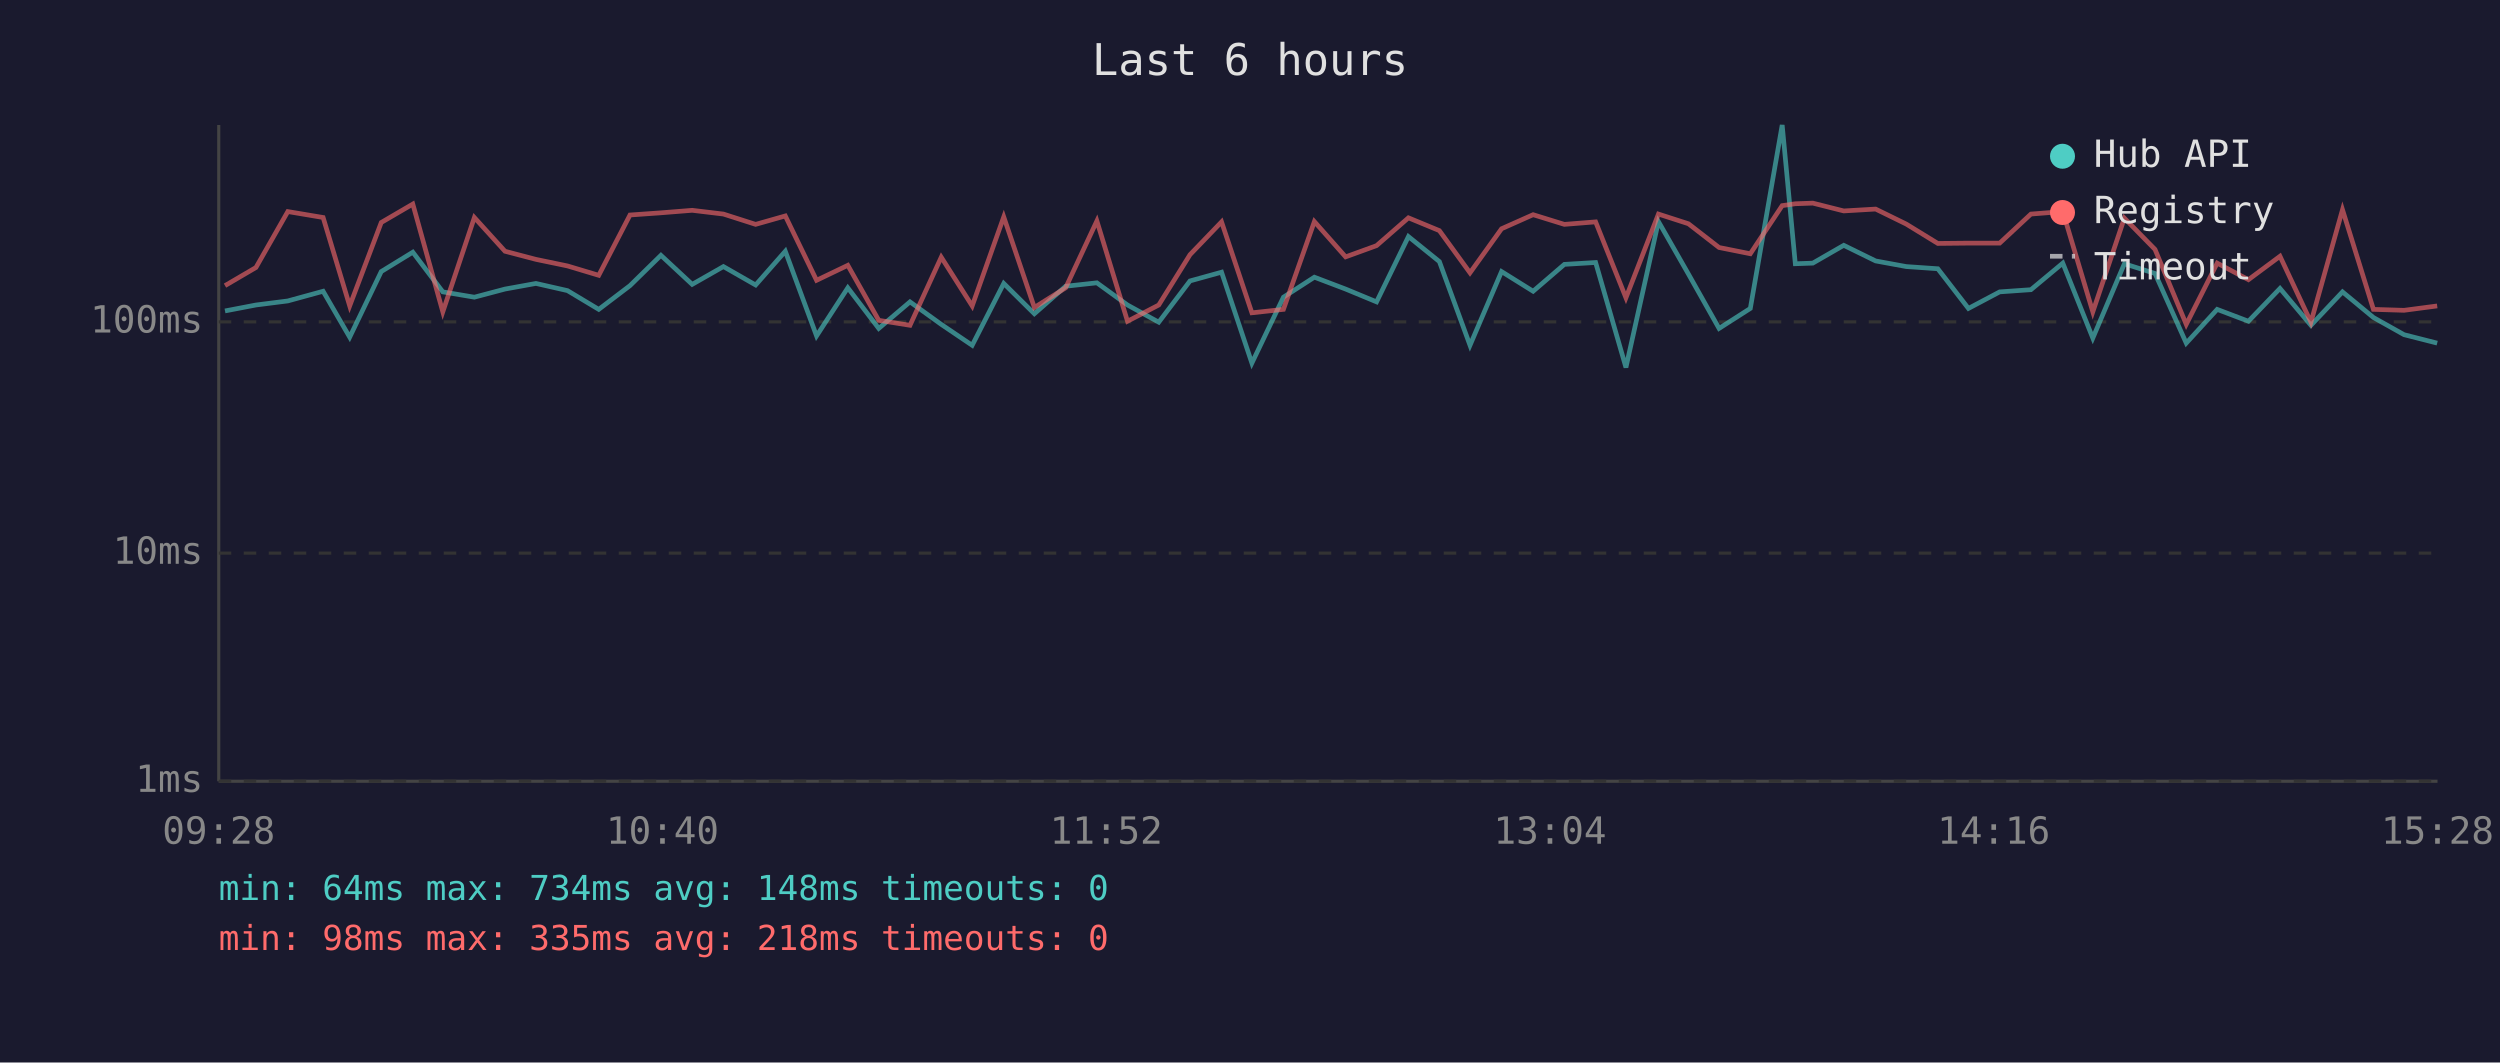
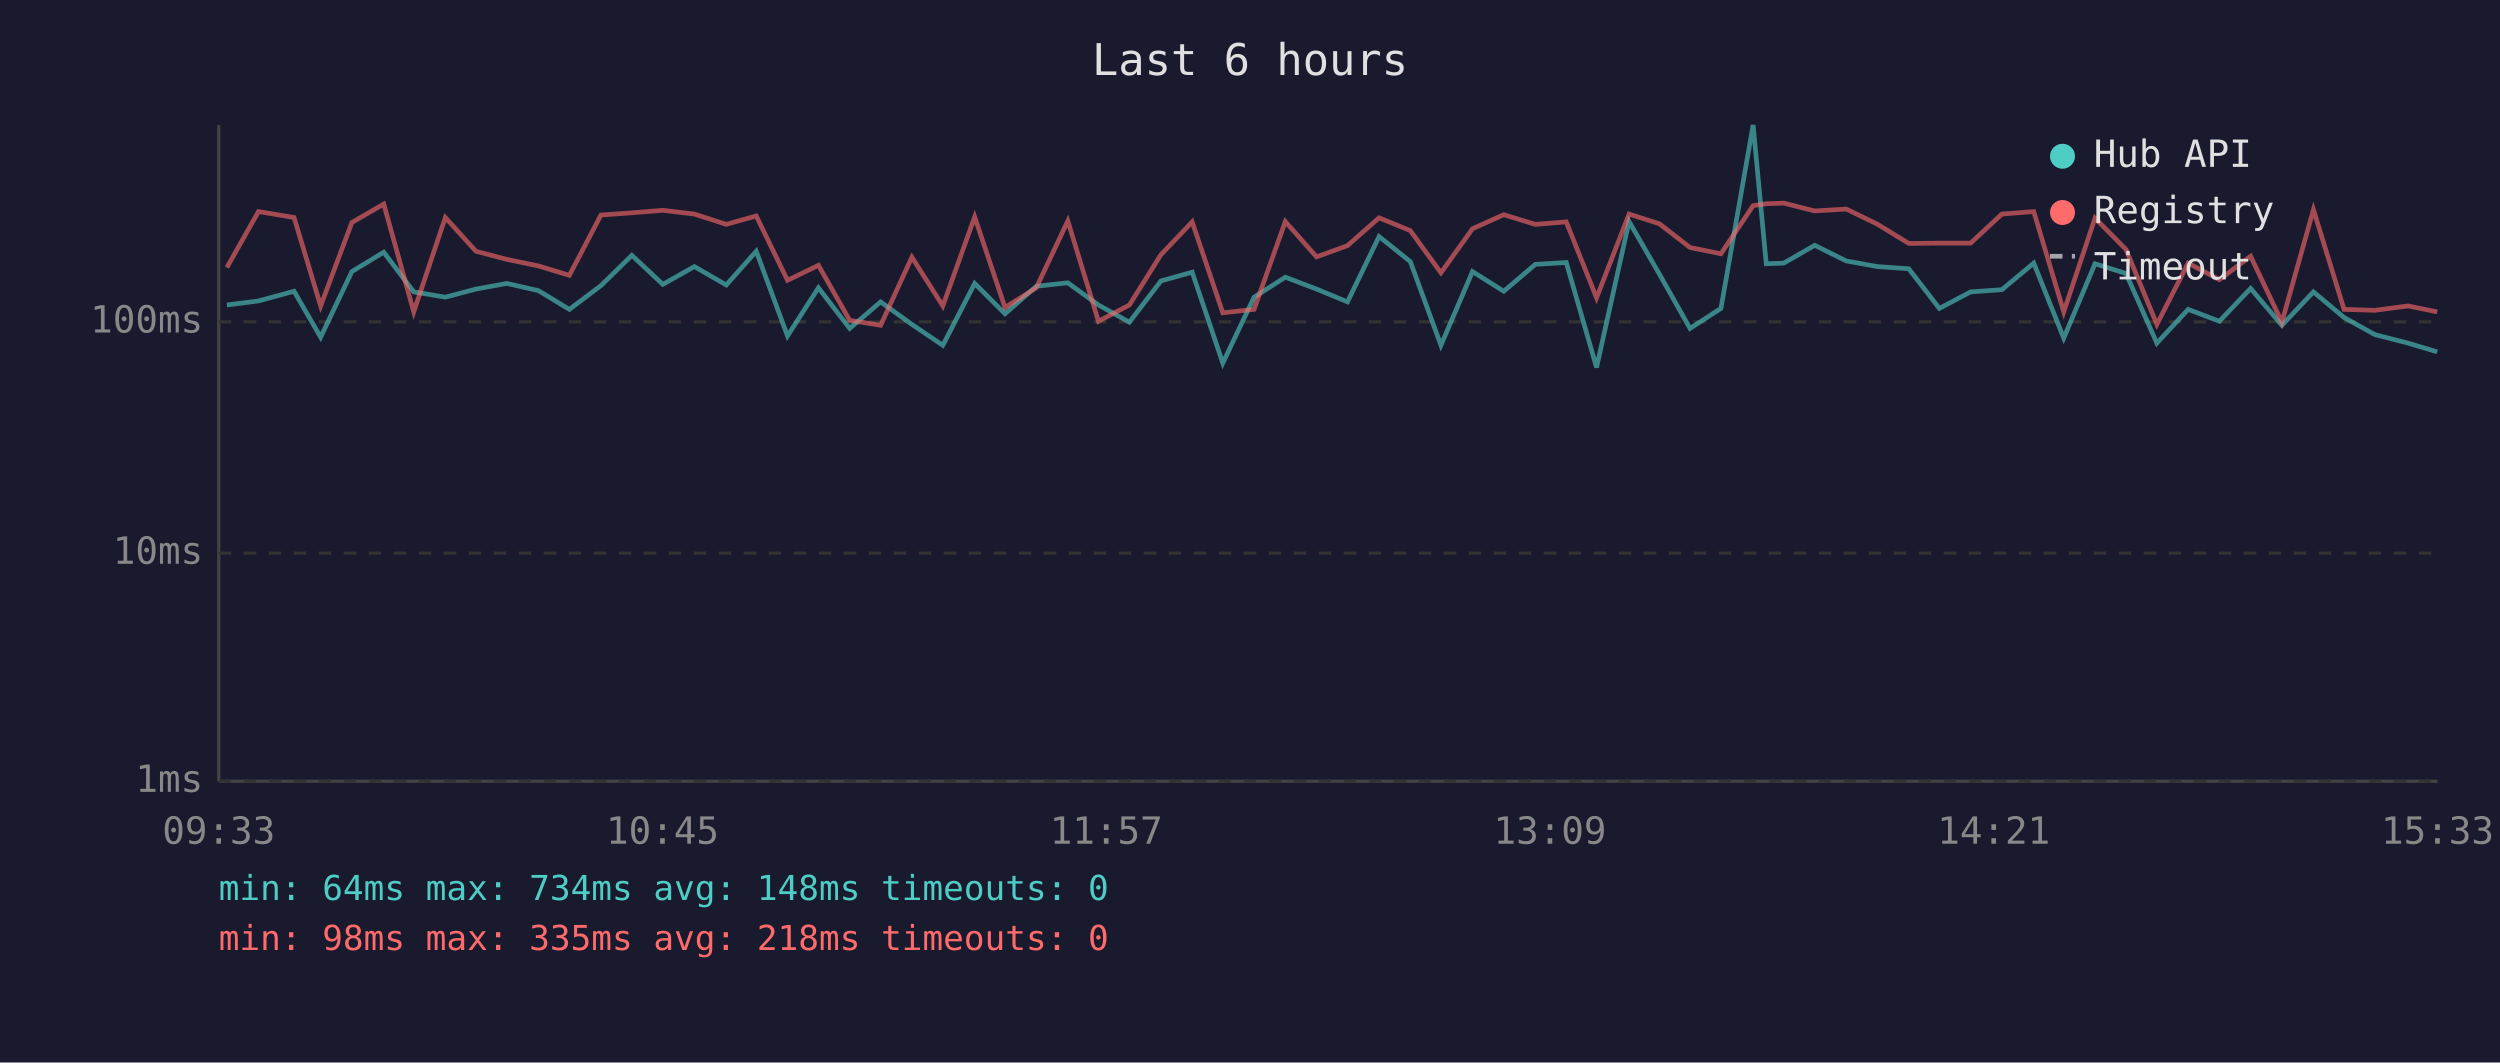
<svg xmlns="http://www.w3.org/2000/svg" viewBox="0 0 800 340" font-family="monospace" font-size="12">
  <rect width="800" height="340" fill="#1a1a2e" />
  <text x="400" y="24" fill="#e0e0e0" font-size="14" text-anchor="middle">Last 6 hours</text>
  <line x1="70" y1="40" x2="70" y2="250" stroke="#444" stroke-width="1" />
  <line x1="70" y1="250" x2="780" y2="250" stroke="#444" stroke-width="1" />
  <line x1="70" y1="250" x2="780" y2="250" stroke="#333" stroke-width="1" stroke-dasharray="4" />
  <text x="65" y="250" fill="#888" text-anchor="end" dominant-baseline="middle">1ms</text>
  <line x1="70" y1="177" x2="780" y2="177" stroke="#333" stroke-width="1" stroke-dasharray="4" />
  <text x="65" y="177" fill="#888" text-anchor="end" dominant-baseline="middle">10ms</text>
  <line x1="70" y1="103" x2="780" y2="103" stroke="#333" stroke-width="1" stroke-dasharray="4" />
  <text x="65" y="103" fill="#888" text-anchor="end" dominant-baseline="middle">100ms</text>
-   <text x="70" y="270" fill="#888" text-anchor="middle">09:28</text>
-   <text x="212" y="270" fill="#888" text-anchor="middle">10:40</text>
-   <text x="354" y="270" fill="#888" text-anchor="middle">11:52</text>
-   <text x="496" y="270" fill="#888" text-anchor="middle">13:04</text>
-   <text x="638" y="270" fill="#888" text-anchor="middle">14:16</text>
-   <text x="780" y="270" fill="#888" text-anchor="middle">15:28</text>
-   <polyline points="72.0,99.5 81.9,97.6 92.1,96.3 103.4,93.2 111.9,107.9 122.0,86.9 132.1,80.7 141.7,93.4 151.8,95.1 161.6,92.5 171.5,90.7 181.6,93.0 191.6,99.0 201.6,91.4 211.5,81.7 221.5,91.0 231.5,85.3 241.8,91.2 251.3,80.4 261.3,107.5 271.3,92.1 281.2,105.1 291.2,96.6 301.2,103.8 311.1,110.5 321.2,90.7 331.0,100.4 341.0,91.6 351.0,90.5 360.8,97.6 370.8,103.1 380.8,89.9 390.9,87.1 400.6,116.2 410.7,95.1 420.6,88.7 430.6,92.5 440.5,96.6 450.7,75.7 460.6,83.7 470.4,110.5 480.5,86.9 490.6,93.2 500.6,84.6 510.6,84.0 520.3,117.6 530.7,70.9 540.3,87.7 550.1,105.1 560.1,98.7 570.3,40.0 574.5,84.4 580.1,84.2 590.0,78.5 600.2,83.5 610.0,85.3 620.1,86.0 629.9,98.7 639.9,93.4 649.9,92.7 660.1,84.2 669.7,108.2 679.8,84.4 689.6,87.5 699.6,109.8 709.5,99.0 719.5,102.8 729.6,92.3 739.5,104.1 749.6,93.4 759.5,101.6 769.3,107.1 779.9,109.8" fill="none" stroke="#4ecdc4" stroke-width="1.5" opacity="0.6" />
-   <polyline points="72.0,91.4 81.9,85.6 92.1,67.7 103.4,69.6 111.9,97.9 122.0,71.2 132.1,65.3 141.7,99.8 151.8,69.6 161.6,80.4 171.5,83.0 181.6,85.1 191.6,88.1 201.6,68.8 211.5,68.1 221.5,67.3 231.5,68.5 241.8,71.8 251.3,69.1 261.3,89.7 271.3,84.9 281.2,102.5 291.2,104.1 301.2,82.3 311.1,97.9 321.2,69.4 331.0,98.4 341.0,92.1 351.0,70.7 360.8,102.8 370.8,97.6 380.8,81.5 390.9,71.0 400.6,100.1 410.7,99.0 420.6,70.9 430.6,82.2 440.5,78.6 450.7,69.7 460.6,73.8 470.4,87.3 480.5,73.2 490.6,68.7 500.6,71.8 510.6,71.0 520.3,95.3 530.7,68.5 540.3,71.6 550.1,79.2 560.1,81.2 570.3,65.8 574.5,65.2 580.1,65.0 590.0,67.5 600.2,66.9 610.0,71.7 620.1,77.9 629.9,77.8 639.9,77.8 649.9,68.5 660.1,67.7 669.7,99.8 679.8,69.8 689.6,79.8 699.6,103.8 709.5,84.2 719.5,89.5 729.6,82.0 739.5,103.1 749.6,67.1 759.5,99.0 769.3,99.3 779.9,97.9" fill="none" stroke="#ff6b6b" stroke-width="1.5" opacity="0.6" />
+   <text x="70" y="270" fill="#888" text-anchor="middle">09:33</text>
+   <text x="212" y="270" fill="#888" text-anchor="middle">10:45</text>
+   <text x="354" y="270" fill="#888" text-anchor="middle">11:57</text>
+   <text x="496" y="270" fill="#888" text-anchor="middle">13:09</text>
+   <text x="638" y="270" fill="#888" text-anchor="middle">14:21</text>
+   <text x="780" y="270" fill="#888" text-anchor="middle">15:33</text>
+   <polyline points="72.6,97.6 82.7,96.3 94.1,93.2 102.6,107.9 112.6,86.9 122.8,80.7 132.4,93.4 142.5,95.1 152.3,92.5 162.2,90.7 172.3,93.0 182.2,99.0 192.3,91.4 202.2,81.7 212.1,91.0 222.2,85.3 232.4,91.2 242.0,80.4 252.0,107.5 261.9,92.1 271.9,105.1 281.8,96.6 291.8,103.8 301.7,110.5 311.9,90.7 321.6,100.4 331.6,91.6 341.7,90.5 351.5,97.6 361.4,103.1 371.5,89.9 381.5,87.1 391.3,116.2 401.3,95.1 411.3,88.7 421.3,92.5 431.2,96.6 441.3,75.7 451.3,83.7 461.1,110.5 471.2,86.9 481.2,93.2 491.3,84.6 501.2,84.0 510.9,117.6 521.3,70.9 531.0,87.7 540.8,105.1 550.7,98.7 561.0,40.0 565.2,84.4 570.8,84.2 580.7,78.5 590.8,83.5 600.7,85.3 610.8,86.0 620.6,98.7 630.6,93.4 640.6,92.7 650.8,84.2 660.4,108.2 670.4,84.4 680.3,87.5 690.2,109.8 700.2,99.0 710.2,102.8 720.2,92.3 730.2,104.1 740.3,93.4 750.1,101.6 760.0,107.1 770.6,109.8 779.9,112.6" fill="none" stroke="#4ecdc4" stroke-width="1.5" opacity="0.6" />
+   <polyline points="72.6,85.6 82.7,67.7 94.1,69.6 102.6,97.9 112.6,71.2 122.8,65.3 132.4,99.8 142.5,69.6 152.3,80.4 162.2,83.0 172.3,85.1 182.2,88.1 192.3,68.8 202.2,68.1 212.1,67.3 222.2,68.5 232.4,71.8 242.0,69.1 252.0,89.7 261.9,84.9 271.9,102.5 281.8,104.1 291.8,82.3 301.7,97.9 311.9,69.4 321.6,98.4 331.6,92.1 341.7,70.7 351.5,102.8 361.4,97.6 371.5,81.5 381.5,71.0 391.3,100.1 401.3,99.0 411.3,70.9 421.3,82.2 431.2,78.6 441.3,69.7 451.3,73.8 461.1,87.3 471.2,73.2 481.2,68.7 491.3,71.8 501.2,71.0 510.9,95.3 521.3,68.5 531.0,71.6 540.8,79.2 550.7,81.2 561.0,65.8 565.2,65.2 570.8,65.0 580.7,67.5 590.8,66.9 600.7,71.7 610.8,77.9 620.6,77.8 630.6,77.8 640.6,68.5 650.8,67.7 660.4,99.8 670.4,69.8 680.3,79.8 690.2,103.8 700.2,84.2 710.2,89.5 720.2,82.0 730.2,103.1 740.3,67.1 750.1,99.0 760.0,99.3 770.6,97.9 779.9,99.8" fill="none" stroke="#ff6b6b" stroke-width="1.5" opacity="0.6" />
  <circle cx="660" cy="50" r="4" fill="#4ecdc4" />
  <text x="670" y="50" fill="#e0e0e0" dominant-baseline="middle">Hub API</text>
  <circle cx="660" cy="68" r="4" fill="#ff6b6b" />
  <text x="670" y="68" fill="#e0e0e0" dominant-baseline="middle">Registry</text>
  <line x1="656" y1="82" x2="664" y2="82" stroke="#e0e0e0" stroke-width="1.5" stroke-dasharray="4,3" opacity="0.7" />
  <text x="670" y="86" fill="#e0e0e0" dominant-baseline="middle">Timeout</text>
  <text x="70" y="288" fill="#4ecdc4" font-size="11">min: 64ms  max: 734ms  avg: 148ms  timeouts: 0</text>
  <text x="70" y="304" fill="#ff6b6b" font-size="11">min: 98ms  max: 335ms  avg: 218ms  timeouts: 0</text>
</svg>
